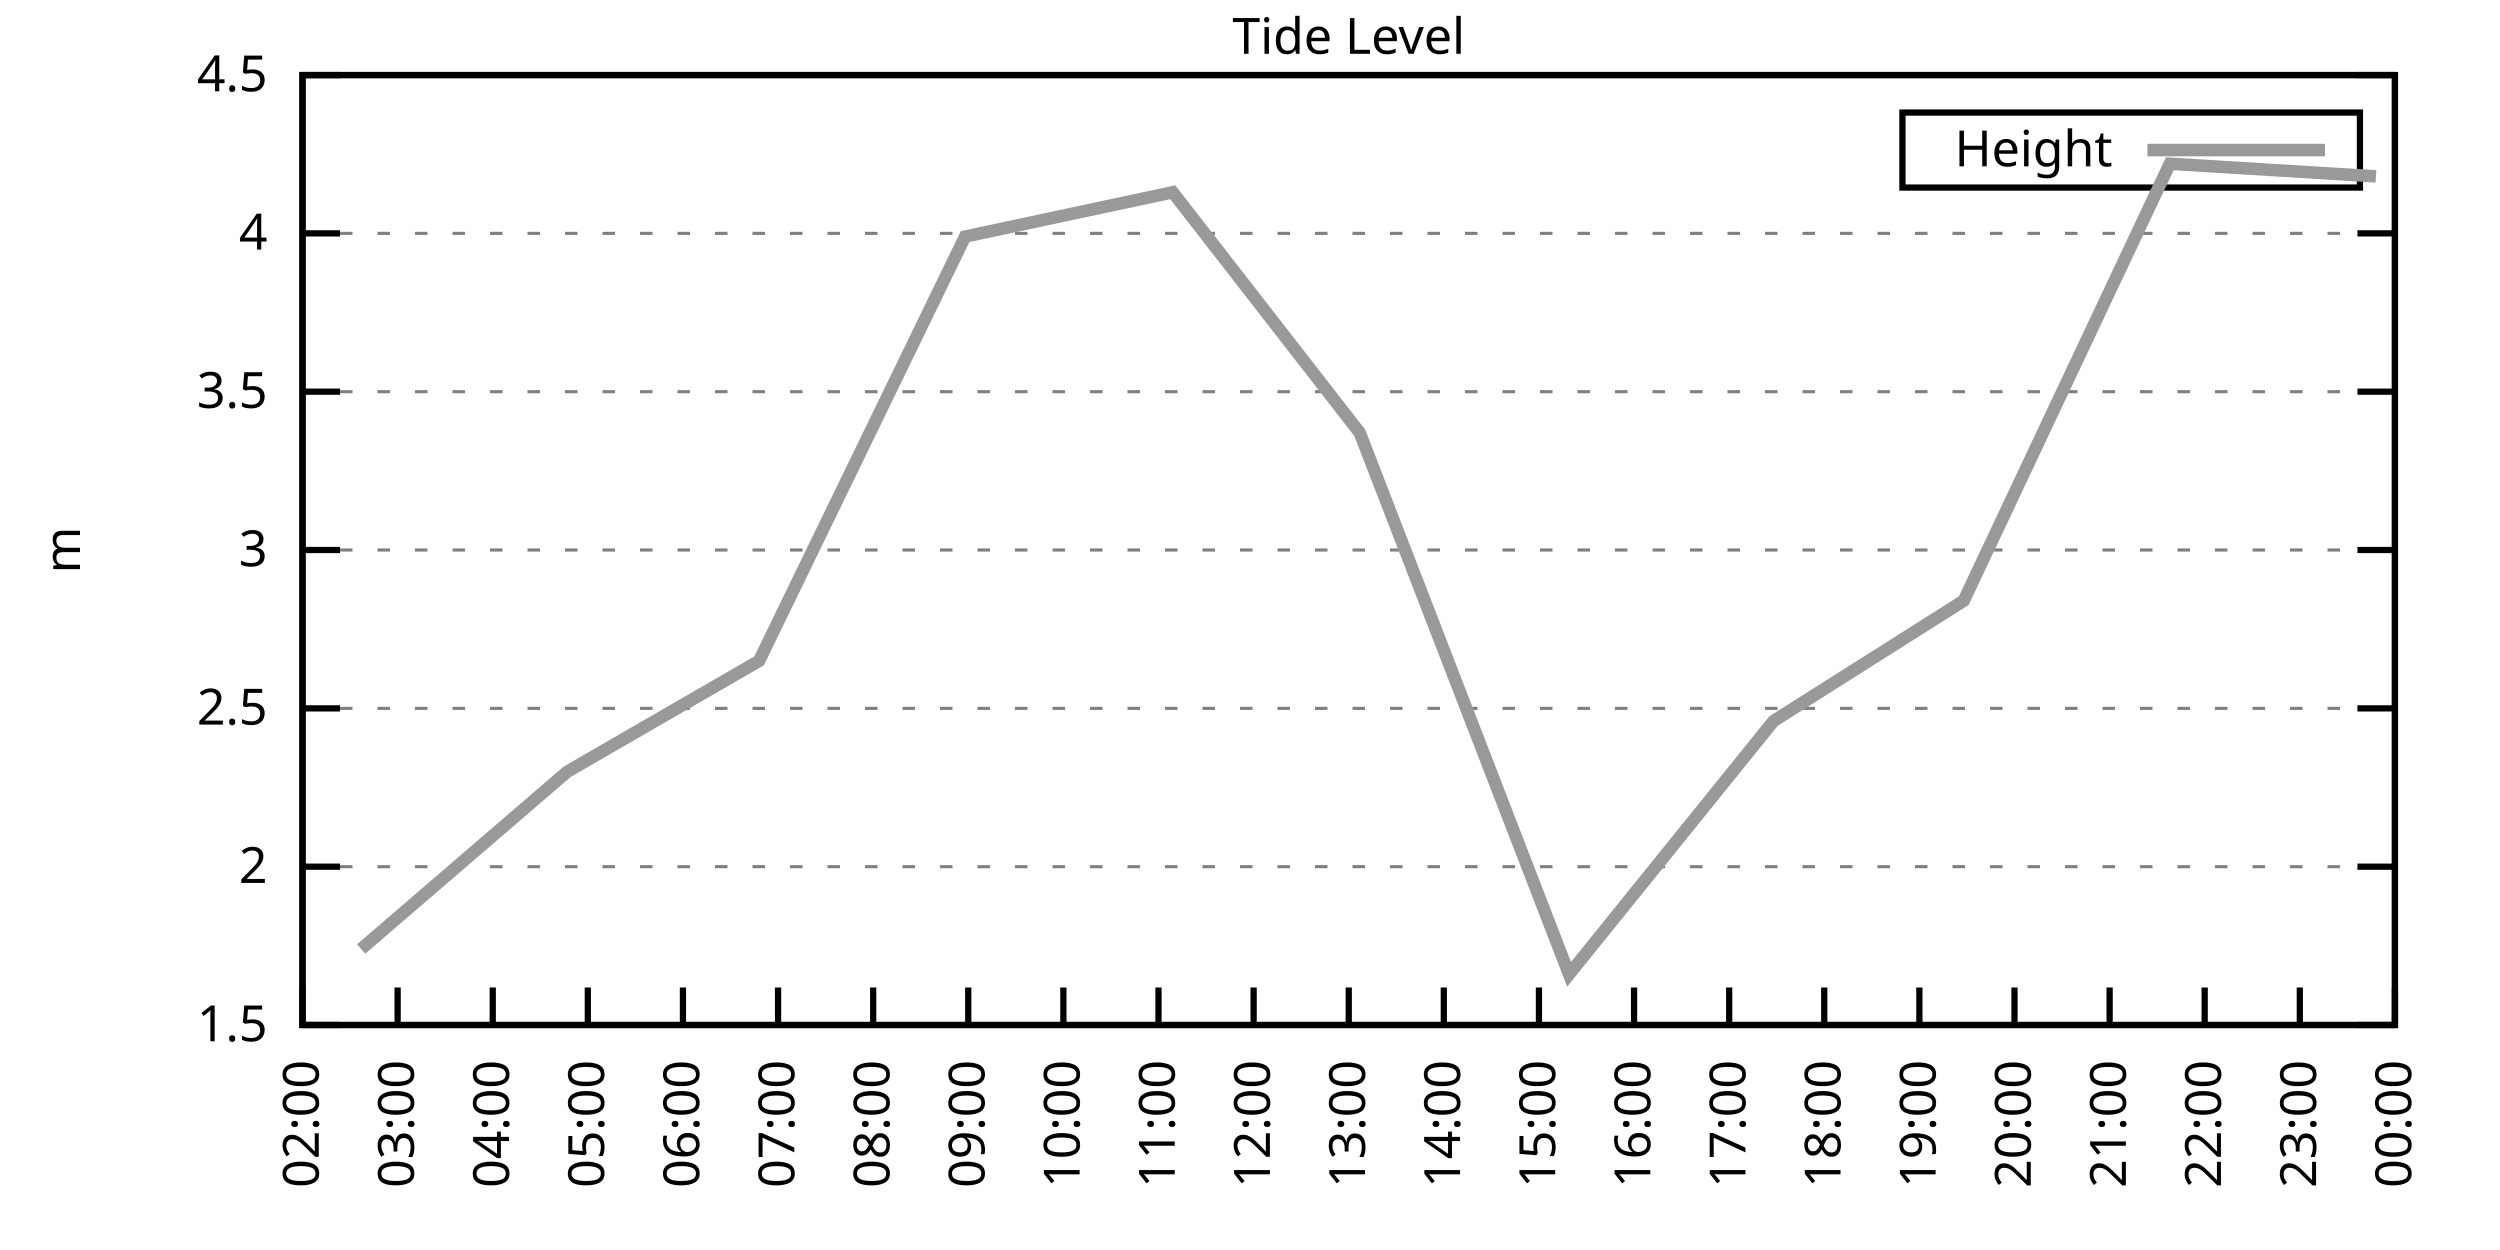
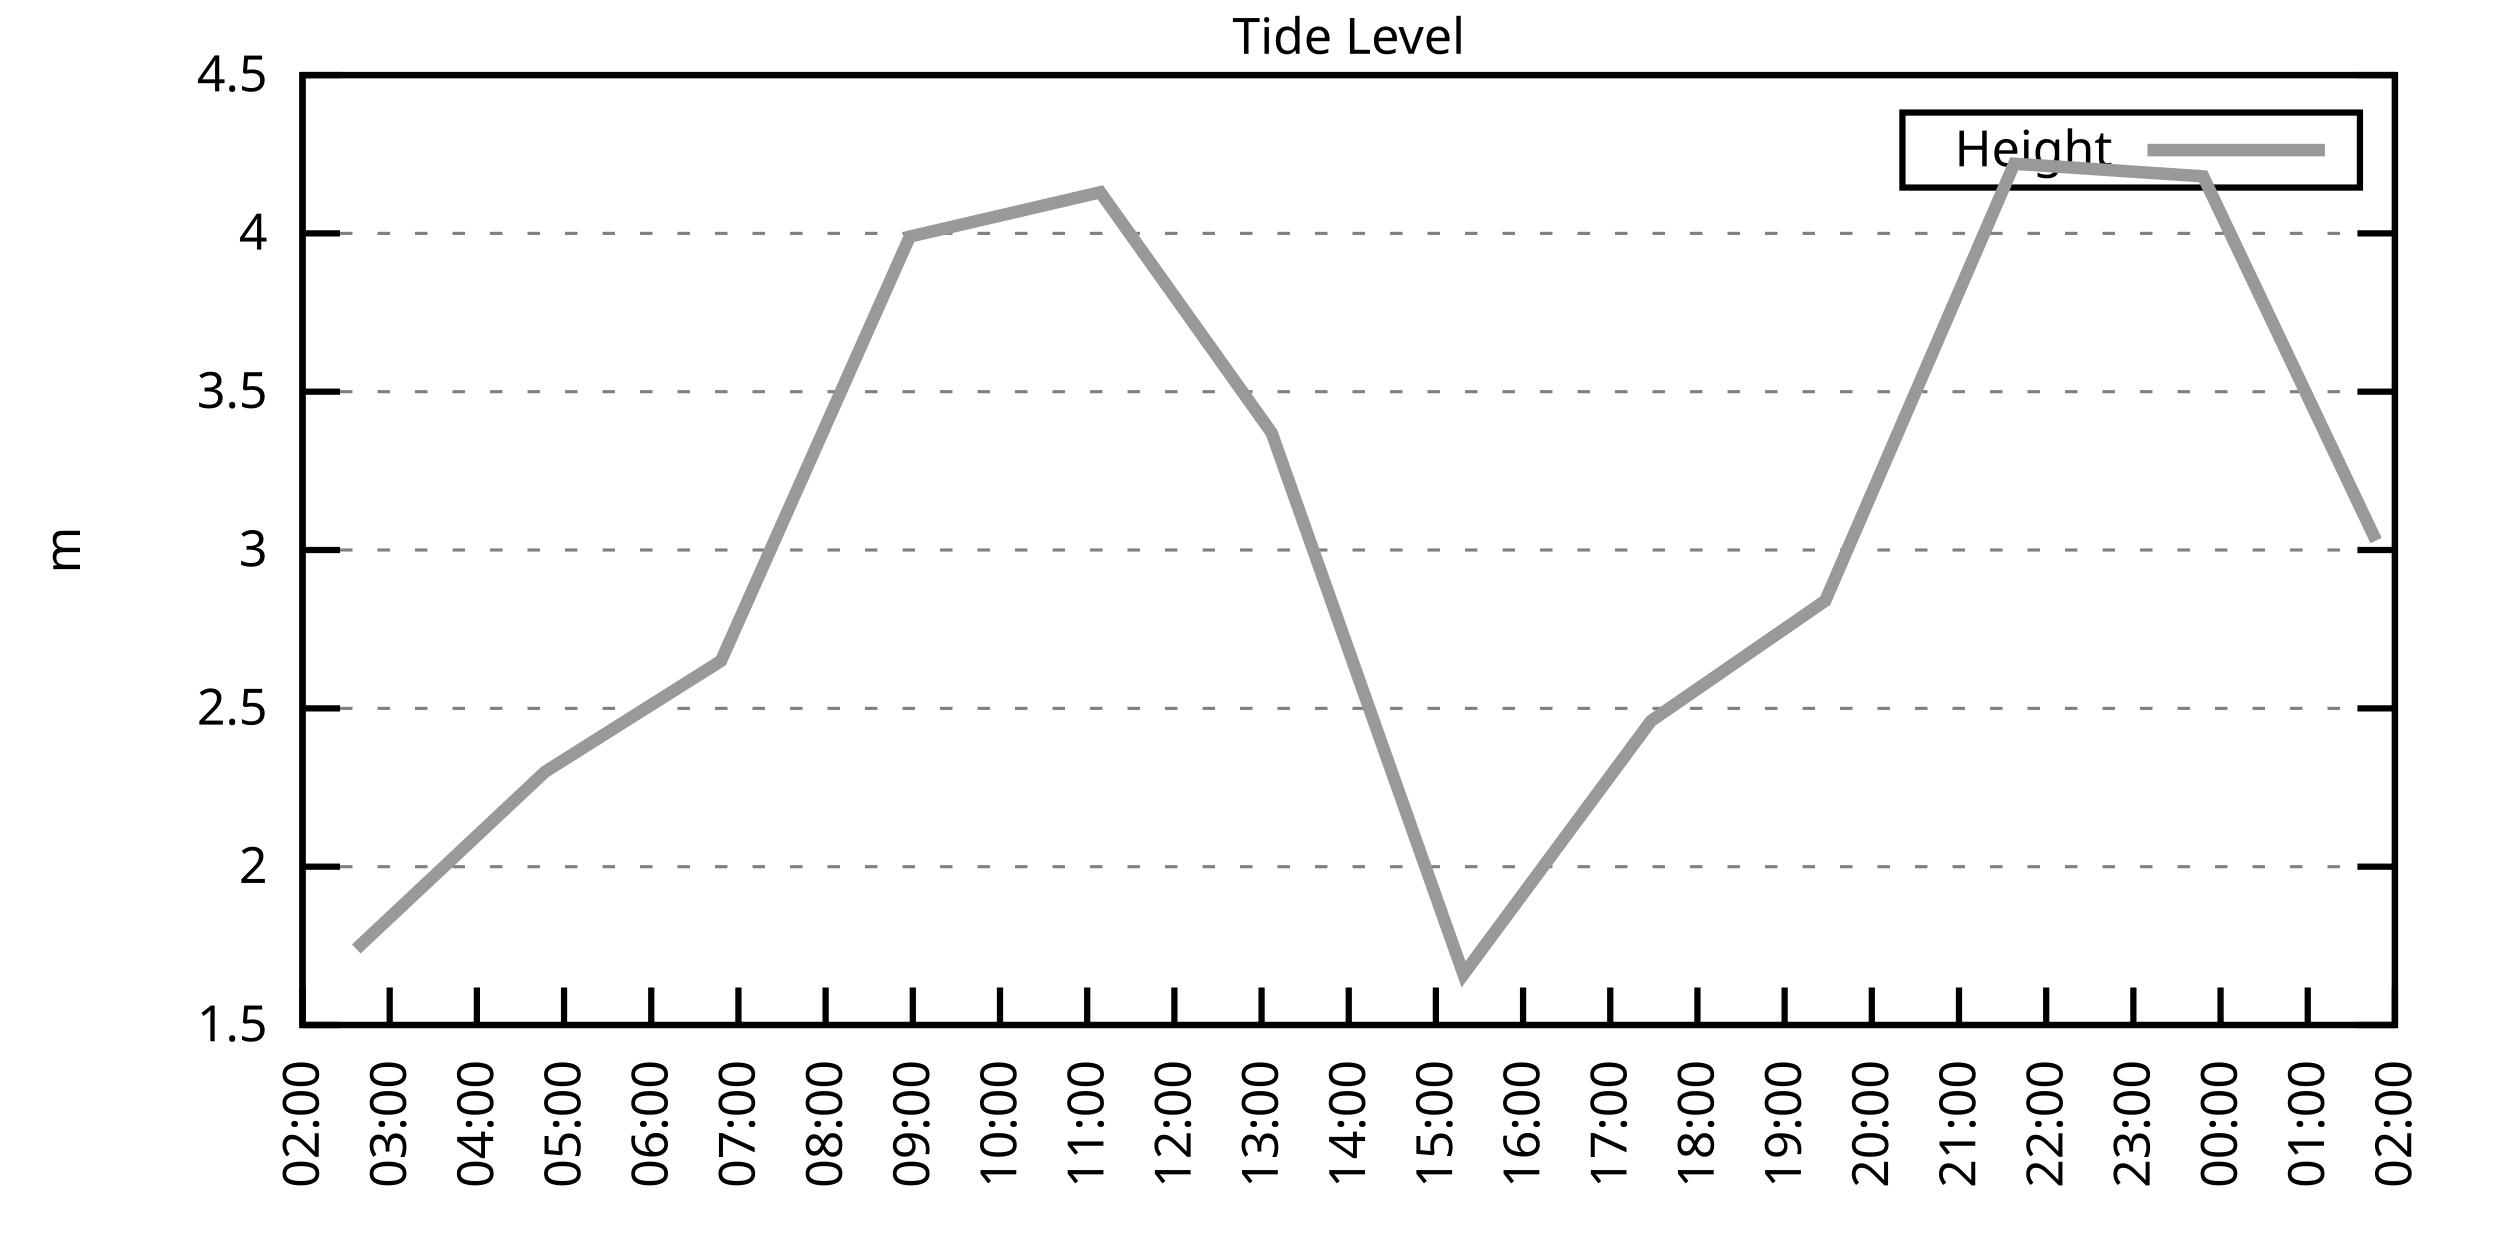
<svg xmlns="http://www.w3.org/2000/svg" xmlns:xlink="http://www.w3.org/1999/xlink" width="400" height="200" viewBox="0 0 400 200">
  <g id="gnuplot_canvas">
    <rect x="0" y="0" width="400" height="200" fill="none" />
    <defs>
      <circle id="gpDot" r="0.5" stroke-width="0.5" stroke="currentColor" />
      <path id="gpPt0" stroke-width="0.333" stroke="currentColor" d="M-1,0 h2 M0,-1 v2" />
      <path id="gpPt1" stroke-width="0.333" stroke="currentColor" d="M-1,-1 L1,1 M1,-1 L-1,1" />
      <path id="gpPt2" stroke-width="0.333" stroke="currentColor" d="M-1,0 L1,0 M0,-1 L0,1 M-1,-1 L1,1 M-1,1 L1,-1" />
      <rect id="gpPt3" stroke-width="0.333" stroke="currentColor" x="-1" y="-1" width="2" height="2" />
      <rect id="gpPt4" stroke-width="0.333" stroke="currentColor" fill="currentColor" x="-1" y="-1" width="2" height="2" />
      <circle id="gpPt5" stroke-width="0.333" stroke="currentColor" cx="0" cy="0" r="1" />
      <use xlink:href="#gpPt5" id="gpPt6" fill="currentColor" stroke="none" />
      <path id="gpPt7" stroke-width="0.333" stroke="currentColor" d="M0,-1.33 L-1.33,0.67 L1.33,0.67 z" />
      <use xlink:href="#gpPt7" id="gpPt8" fill="currentColor" stroke="none" />
      <use xlink:href="#gpPt7" id="gpPt9" stroke="currentColor" transform="rotate(180)" />
      <use xlink:href="#gpPt9" id="gpPt10" fill="currentColor" stroke="none" />
      <use xlink:href="#gpPt3" id="gpPt11" stroke="currentColor" transform="rotate(45)" />
      <use xlink:href="#gpPt11" id="gpPt12" fill="currentColor" stroke="none" />
      <path id="gpPt13" stroke-width="0.333" stroke="currentColor" d="M0,1.330 L1.265,0.411 L0.782,-1.067 L-0.782,-1.076 L-1.265,0.411 z" />
      <use xlink:href="#gpPt13" id="gpPt14" fill="currentColor" stroke="none" />
      <filter id="textbox" filterUnits="objectBoundingBox" x="0" y="0" height="1" width="1">
        <feFlood flood-color="white" flood-opacity="1" result="bgnd" />
        <feComposite in="SourceGraphic" in2="bgnd" operator="atop" />
      </filter>
      <filter id="greybox" filterUnits="objectBoundingBox" x="0" y="0" height="1" width="1">
        <feFlood flood-color="lightgrey" flood-opacity="1" result="grey" />
        <feComposite in="SourceGraphic" in2="grey" operator="atop" />
      </filter>
    </defs>
    <g fill="none" color="white" stroke="currentColor" stroke-width="1.00" stroke-linecap="butt" stroke-linejoin="miter">
</g>
    <g fill="none" color="black" stroke="currentColor" stroke-width="1.00" stroke-linecap="butt" stroke-linejoin="miter">
      <g stroke="none" shape-rendering="crispEdges">
        <polygon fill="rgb(255, 255, 255)" points="48.40,164.00 383.18,164.00 383.18,12.02 48.40,12.02 " />
      </g>
    </g>
    <g fill="none" color="black" stroke="currentColor" stroke-width="1.00" stroke-linecap="butt" stroke-linejoin="miter">
</g>
    <g fill="none" color="black" stroke="black" stroke-width="0.50" stroke-linecap="butt" stroke-linejoin="miter">
</g>
    <g fill="none" color="gray" stroke="currentColor" stroke-width="0.50" stroke-linecap="butt" stroke-linejoin="miter">
      <path stroke="gray" stroke-dasharray="2,4" class="gridline" d="M48.40,164.00 L383.19,164.00  " />
    </g>
    <g fill="none" color="gray" stroke="gray" stroke-width="1.00" stroke-linecap="butt" stroke-linejoin="miter">
</g>
    <g fill="none" color="black" stroke="currentColor" stroke-width="1.00" stroke-linecap="butt" stroke-linejoin="miter">
      <path stroke="black" d="M48.40,164.00 L54.40,164.00 M383.19,164.00 L377.19,164.00  " />
      <g transform="translate(42.80,166.60)" stroke="none" fill="black" font-family="Sans" font-size="8.00" text-anchor="end">
        <text>
          <tspan font-family="Sans"> 1.5</tspan>
        </text>
      </g>
    </g>
    <g fill="none" color="black" stroke="currentColor" stroke-width="1.00" stroke-linecap="butt" stroke-linejoin="miter">
</g>
    <g fill="none" color="black" stroke="black" stroke-width="0.50" stroke-linecap="butt" stroke-linejoin="miter">
</g>
    <g fill="none" color="gray" stroke="currentColor" stroke-width="0.50" stroke-linecap="butt" stroke-linejoin="miter">
      <path stroke="gray" stroke-dasharray="2,4" class="gridline" d="M48.40,138.67 L383.19,138.67  " />
    </g>
    <g fill="none" color="gray" stroke="gray" stroke-width="1.00" stroke-linecap="butt" stroke-linejoin="miter">
</g>
    <g fill="none" color="black" stroke="currentColor" stroke-width="1.00" stroke-linecap="butt" stroke-linejoin="miter">
      <path stroke="black" d="M48.40,138.67 L54.40,138.67 M383.19,138.67 L377.19,138.67  " />
      <g transform="translate(42.80,141.27)" stroke="none" fill="black" font-family="Sans" font-size="8.00" text-anchor="end">
        <text>
          <tspan font-family="Sans"> 2</tspan>
        </text>
      </g>
    </g>
    <g fill="none" color="black" stroke="currentColor" stroke-width="1.00" stroke-linecap="butt" stroke-linejoin="miter">
</g>
    <g fill="none" color="black" stroke="black" stroke-width="0.50" stroke-linecap="butt" stroke-linejoin="miter">
</g>
    <g fill="none" color="gray" stroke="currentColor" stroke-width="0.50" stroke-linecap="butt" stroke-linejoin="miter">
      <path stroke="gray" stroke-dasharray="2,4" class="gridline" d="M48.40,113.34 L383.19,113.34  " />
    </g>
    <g fill="none" color="gray" stroke="gray" stroke-width="1.00" stroke-linecap="butt" stroke-linejoin="miter">
</g>
    <g fill="none" color="black" stroke="currentColor" stroke-width="1.00" stroke-linecap="butt" stroke-linejoin="miter">
      <path stroke="black" d="M48.40,113.34 L54.40,113.34 M383.19,113.34 L377.19,113.34  " />
      <g transform="translate(42.80,115.94)" stroke="none" fill="black" font-family="Sans" font-size="8.00" text-anchor="end">
        <text>
          <tspan font-family="Sans"> 2.5</tspan>
        </text>
      </g>
    </g>
    <g fill="none" color="black" stroke="currentColor" stroke-width="1.00" stroke-linecap="butt" stroke-linejoin="miter">
</g>
    <g fill="none" color="black" stroke="black" stroke-width="0.50" stroke-linecap="butt" stroke-linejoin="miter">
</g>
    <g fill="none" color="gray" stroke="currentColor" stroke-width="0.50" stroke-linecap="butt" stroke-linejoin="miter">
      <path stroke="gray" stroke-dasharray="2,4" class="gridline" d="M48.40,88.00 L383.19,88.00  " />
    </g>
    <g fill="none" color="gray" stroke="gray" stroke-width="1.00" stroke-linecap="butt" stroke-linejoin="miter">
</g>
    <g fill="none" color="black" stroke="currentColor" stroke-width="1.00" stroke-linecap="butt" stroke-linejoin="miter">
      <path stroke="black" d="M48.40,88.00 L54.40,88.00 M383.19,88.00 L377.19,88.00  " />
      <g transform="translate(42.80,90.60)" stroke="none" fill="black" font-family="Sans" font-size="8.00" text-anchor="end">
        <text>
          <tspan font-family="Sans"> 3</tspan>
        </text>
      </g>
    </g>
    <g fill="none" color="black" stroke="currentColor" stroke-width="1.00" stroke-linecap="butt" stroke-linejoin="miter">
</g>
    <g fill="none" color="black" stroke="black" stroke-width="0.50" stroke-linecap="butt" stroke-linejoin="miter">
</g>
    <g fill="none" color="gray" stroke="currentColor" stroke-width="0.50" stroke-linecap="butt" stroke-linejoin="miter">
      <path stroke="gray" stroke-dasharray="2,4" class="gridline" d="M48.40,62.67 L383.19,62.67  " />
    </g>
    <g fill="none" color="gray" stroke="gray" stroke-width="1.00" stroke-linecap="butt" stroke-linejoin="miter">
</g>
    <g fill="none" color="black" stroke="currentColor" stroke-width="1.00" stroke-linecap="butt" stroke-linejoin="miter">
      <path stroke="black" d="M48.40,62.67 L54.40,62.67 M383.19,62.67 L377.19,62.67  " />
      <g transform="translate(42.80,65.27)" stroke="none" fill="black" font-family="Sans" font-size="8.00" text-anchor="end">
        <text>
          <tspan font-family="Sans"> 3.5</tspan>
        </text>
      </g>
    </g>
    <g fill="none" color="black" stroke="currentColor" stroke-width="1.00" stroke-linecap="butt" stroke-linejoin="miter">
</g>
    <g fill="none" color="black" stroke="black" stroke-width="0.50" stroke-linecap="butt" stroke-linejoin="miter">
</g>
    <g fill="none" color="gray" stroke="currentColor" stroke-width="0.50" stroke-linecap="butt" stroke-linejoin="miter">
      <path stroke="gray" stroke-dasharray="2,4" class="gridline" d="M48.40,37.34 L383.19,37.34  " />
    </g>
    <g fill="none" color="gray" stroke="gray" stroke-width="1.00" stroke-linecap="butt" stroke-linejoin="miter">
</g>
    <g fill="none" color="black" stroke="currentColor" stroke-width="1.00" stroke-linecap="butt" stroke-linejoin="miter">
      <path stroke="black" d="M48.40,37.34 L54.40,37.34 M383.19,37.34 L377.19,37.34  " />
      <g transform="translate(42.80,39.94)" stroke="none" fill="black" font-family="Sans" font-size="8.00" text-anchor="end">
        <text>
          <tspan font-family="Sans"> 4</tspan>
        </text>
      </g>
    </g>
    <g fill="none" color="black" stroke="currentColor" stroke-width="1.00" stroke-linecap="butt" stroke-linejoin="miter">
</g>
    <g fill="none" color="black" stroke="black" stroke-width="0.50" stroke-linecap="butt" stroke-linejoin="miter">
</g>
    <g fill="none" color="gray" stroke="currentColor" stroke-width="0.50" stroke-linecap="butt" stroke-linejoin="miter">
      <path stroke="gray" stroke-dasharray="2,4" class="gridline" d="M48.40,12.01 L383.19,12.01  " />
    </g>
    <g fill="none" color="gray" stroke="gray" stroke-width="1.00" stroke-linecap="butt" stroke-linejoin="miter">
</g>
    <g fill="none" color="black" stroke="currentColor" stroke-width="1.00" stroke-linecap="butt" stroke-linejoin="miter">
      <path stroke="black" d="M48.40,12.01 L54.40,12.01 M383.19,12.01 L377.19,12.01  " />
      <g transform="translate(42.80,14.61)" stroke="none" fill="black" font-family="Sans" font-size="8.00" text-anchor="end">
        <text>
          <tspan font-family="Sans"> 4.5</tspan>
        </text>
      </g>
    </g>
    <g fill="none" color="black" stroke="currentColor" stroke-width="1.00" stroke-linecap="butt" stroke-linejoin="miter">
      <path stroke="black" d="M48.40,164.00 L48.40,158.00  " />
      <g transform="translate(51.00,169.60) rotate(270.00)" stroke="none" fill="black" font-family="Sans" font-size="8.00" text-anchor="end">
        <text>
          <tspan font-family="Sans">02:00</tspan>
        </text>
      </g>
    </g>
    <g fill="none" color="black" stroke="currentColor" stroke-width="1.00" stroke-linecap="butt" stroke-linejoin="miter">
-       <path stroke="black" d="M63.62,164.00 L63.62,158.00  " />
-       <g transform="translate(66.22,169.60) rotate(270.00)" stroke="none" fill="black" font-family="Sans" font-size="8.00" text-anchor="end">
+       <path stroke="black" d="M62.35,164.00 L62.35,158.00  " />
+       <g transform="translate(64.95,169.60) rotate(270.00)" stroke="none" fill="black" font-family="Sans" font-size="8.00" text-anchor="end">
        <text>
          <tspan font-family="Sans">03:00</tspan>
        </text>
      </g>
    </g>
    <g fill="none" color="black" stroke="currentColor" stroke-width="1.00" stroke-linecap="butt" stroke-linejoin="miter">
-       <path stroke="black" d="M78.84,164.00 L78.84,158.00  " />
-       <g transform="translate(81.44,169.60) rotate(270.00)" stroke="none" fill="black" font-family="Sans" font-size="8.00" text-anchor="end">
+       <path stroke="black" d="M76.30,164.00 L76.30,158.00  " />
+       <g transform="translate(78.90,169.60) rotate(270.00)" stroke="none" fill="black" font-family="Sans" font-size="8.00" text-anchor="end">
        <text>
          <tspan font-family="Sans">04:00</tspan>
        </text>
      </g>
    </g>
    <g fill="none" color="black" stroke="currentColor" stroke-width="1.00" stroke-linecap="butt" stroke-linejoin="miter">
-       <path stroke="black" d="M94.05,164.00 L94.05,158.00  " />
-       <g transform="translate(96.65,169.60) rotate(270.00)" stroke="none" fill="black" font-family="Sans" font-size="8.00" text-anchor="end">
+       <path stroke="black" d="M90.25,164.00 L90.25,158.00  " />
+       <g transform="translate(92.85,169.60) rotate(270.00)" stroke="none" fill="black" font-family="Sans" font-size="8.00" text-anchor="end">
        <text>
          <tspan font-family="Sans">05:00</tspan>
        </text>
      </g>
    </g>
    <g fill="none" color="black" stroke="currentColor" stroke-width="1.00" stroke-linecap="butt" stroke-linejoin="miter">
-       <path stroke="black" d="M109.27,164.00 L109.27,158.00  " />
-       <g transform="translate(111.87,169.60) rotate(270.00)" stroke="none" fill="black" font-family="Sans" font-size="8.00" text-anchor="end">
+       <path stroke="black" d="M104.20,164.00 L104.20,158.00  " />
+       <g transform="translate(106.80,169.60) rotate(270.00)" stroke="none" fill="black" font-family="Sans" font-size="8.00" text-anchor="end">
        <text>
          <tspan font-family="Sans">06:00</tspan>
        </text>
      </g>
    </g>
    <g fill="none" color="black" stroke="currentColor" stroke-width="1.00" stroke-linecap="butt" stroke-linejoin="miter">
-       <path stroke="black" d="M124.49,164.00 L124.49,158.00  " />
-       <g transform="translate(127.09,169.60) rotate(270.00)" stroke="none" fill="black" font-family="Sans" font-size="8.00" text-anchor="end">
+       <path stroke="black" d="M118.15,164.00 L118.15,158.00  " />
+       <g transform="translate(120.75,169.60) rotate(270.00)" stroke="none" fill="black" font-family="Sans" font-size="8.00" text-anchor="end">
        <text>
          <tspan font-family="Sans">07:00</tspan>
        </text>
      </g>
    </g>
    <g fill="none" color="black" stroke="currentColor" stroke-width="1.00" stroke-linecap="butt" stroke-linejoin="miter">
-       <path stroke="black" d="M139.71,164.00 L139.71,158.00  " />
-       <g transform="translate(142.31,169.60) rotate(270.00)" stroke="none" fill="black" font-family="Sans" font-size="8.00" text-anchor="end">
+       <path stroke="black" d="M132.10,164.00 L132.10,158.00  " />
+       <g transform="translate(134.70,169.60) rotate(270.00)" stroke="none" fill="black" font-family="Sans" font-size="8.00" text-anchor="end">
        <text>
          <tspan font-family="Sans">08:00</tspan>
        </text>
      </g>
    </g>
    <g fill="none" color="black" stroke="currentColor" stroke-width="1.00" stroke-linecap="butt" stroke-linejoin="miter">
-       <path stroke="black" d="M154.92,164.00 L154.92,158.00  " />
-       <g transform="translate(157.52,169.60) rotate(270.00)" stroke="none" fill="black" font-family="Sans" font-size="8.00" text-anchor="end">
+       <path stroke="black" d="M146.05,164.00 L146.05,158.00  " />
+       <g transform="translate(148.65,169.60) rotate(270.00)" stroke="none" fill="black" font-family="Sans" font-size="8.00" text-anchor="end">
        <text>
          <tspan font-family="Sans">09:00</tspan>
        </text>
      </g>
    </g>
    <g fill="none" color="black" stroke="currentColor" stroke-width="1.00" stroke-linecap="butt" stroke-linejoin="miter">
-       <path stroke="black" d="M170.14,164.00 L170.14,158.00  " />
-       <g transform="translate(172.74,169.60) rotate(270.00)" stroke="none" fill="black" font-family="Sans" font-size="8.00" text-anchor="end">
+       <path stroke="black" d="M160.00,164.00 L160.00,158.00  " />
+       <g transform="translate(162.60,169.60) rotate(270.00)" stroke="none" fill="black" font-family="Sans" font-size="8.00" text-anchor="end">
        <text>
          <tspan font-family="Sans">10:00</tspan>
        </text>
      </g>
    </g>
    <g fill="none" color="black" stroke="currentColor" stroke-width="1.00" stroke-linecap="butt" stroke-linejoin="miter">
-       <path stroke="black" d="M185.36,164.00 L185.36,158.00  " />
-       <g transform="translate(187.96,169.60) rotate(270.00)" stroke="none" fill="black" font-family="Sans" font-size="8.00" text-anchor="end">
+       <path stroke="black" d="M173.95,164.00 L173.95,158.00  " />
+       <g transform="translate(176.55,169.60) rotate(270.00)" stroke="none" fill="black" font-family="Sans" font-size="8.00" text-anchor="end">
        <text>
          <tspan font-family="Sans">11:00</tspan>
        </text>
      </g>
    </g>
    <g fill="none" color="black" stroke="currentColor" stroke-width="1.00" stroke-linecap="butt" stroke-linejoin="miter">
-       <path stroke="black" d="M200.58,164.00 L200.58,158.00  " />
-       <g transform="translate(203.18,169.60) rotate(270.00)" stroke="none" fill="black" font-family="Sans" font-size="8.00" text-anchor="end">
+       <path stroke="black" d="M187.90,164.00 L187.90,158.00  " />
+       <g transform="translate(190.50,169.60) rotate(270.00)" stroke="none" fill="black" font-family="Sans" font-size="8.00" text-anchor="end">
        <text>
          <tspan font-family="Sans">12:00</tspan>
+         </text>
+       </g>
+     </g>
+     <g fill="none" color="black" stroke="currentColor" stroke-width="1.00" stroke-linecap="butt" stroke-linejoin="miter">
+       <path stroke="black" d="M201.85,164.00 L201.85,158.00  " />
+       <g transform="translate(204.45,169.60) rotate(270.00)" stroke="none" fill="black" font-family="Sans" font-size="8.00" text-anchor="end">
+         <text>
+           <tspan font-family="Sans">13:00</tspan>
        </text>
      </g>
    </g>
    <g fill="none" color="black" stroke="currentColor" stroke-width="1.00" stroke-linecap="butt" stroke-linejoin="miter">
      <path stroke="black" d="M215.80,164.00 L215.80,158.00  " />
      <g transform="translate(218.40,169.60) rotate(270.00)" stroke="none" fill="black" font-family="Sans" font-size="8.00" text-anchor="end">
        <text>
-           <tspan font-family="Sans">13:00</tspan>
-         </text>
-       </g>
-     </g>
-     <g fill="none" color="black" stroke="currentColor" stroke-width="1.00" stroke-linecap="butt" stroke-linejoin="miter">
-       <path stroke="black" d="M231.01,164.00 L231.01,158.00  " />
-       <g transform="translate(233.61,169.60) rotate(270.00)" stroke="none" fill="black" font-family="Sans" font-size="8.00" text-anchor="end">
-         <text>
          <tspan font-family="Sans">14:00</tspan>
        </text>
      </g>
    </g>
    <g fill="none" color="black" stroke="currentColor" stroke-width="1.00" stroke-linecap="butt" stroke-linejoin="miter">
-       <path stroke="black" d="M246.23,164.00 L246.23,158.00  " />
-       <g transform="translate(248.83,169.60) rotate(270.00)" stroke="none" fill="black" font-family="Sans" font-size="8.00" text-anchor="end">
+       <path stroke="black" d="M229.74,164.00 L229.74,158.00  " />
+       <g transform="translate(232.34,169.60) rotate(270.00)" stroke="none" fill="black" font-family="Sans" font-size="8.00" text-anchor="end">
        <text>
          <tspan font-family="Sans">15:00</tspan>
        </text>
      </g>
    </g>
    <g fill="none" color="black" stroke="currentColor" stroke-width="1.00" stroke-linecap="butt" stroke-linejoin="miter">
-       <path stroke="black" d="M261.45,164.00 L261.45,158.00  " />
-       <g transform="translate(264.05,169.60) rotate(270.00)" stroke="none" fill="black" font-family="Sans" font-size="8.00" text-anchor="end">
+       <path stroke="black" d="M243.69,164.00 L243.69,158.00  " />
+       <g transform="translate(246.29,169.60) rotate(270.00)" stroke="none" fill="black" font-family="Sans" font-size="8.00" text-anchor="end">
        <text>
          <tspan font-family="Sans">16:00</tspan>
        </text>
      </g>
    </g>
    <g fill="none" color="black" stroke="currentColor" stroke-width="1.00" stroke-linecap="butt" stroke-linejoin="miter">
-       <path stroke="black" d="M276.67,164.00 L276.67,158.00  " />
-       <g transform="translate(279.27,169.60) rotate(270.00)" stroke="none" fill="black" font-family="Sans" font-size="8.00" text-anchor="end">
+       <path stroke="black" d="M257.64,164.00 L257.64,158.00  " />
+       <g transform="translate(260.24,169.60) rotate(270.00)" stroke="none" fill="black" font-family="Sans" font-size="8.00" text-anchor="end">
        <text>
          <tspan font-family="Sans">17:00</tspan>
        </text>
      </g>
    </g>
    <g fill="none" color="black" stroke="currentColor" stroke-width="1.00" stroke-linecap="butt" stroke-linejoin="miter">
-       <path stroke="black" d="M291.88,164.00 L291.88,158.00  " />
-       <g transform="translate(294.48,169.60) rotate(270.00)" stroke="none" fill="black" font-family="Sans" font-size="8.00" text-anchor="end">
+       <path stroke="black" d="M271.59,164.00 L271.59,158.00  " />
+       <g transform="translate(274.19,169.60) rotate(270.00)" stroke="none" fill="black" font-family="Sans" font-size="8.00" text-anchor="end">
        <text>
          <tspan font-family="Sans">18:00</tspan>
        </text>
      </g>
    </g>
    <g fill="none" color="black" stroke="currentColor" stroke-width="1.00" stroke-linecap="butt" stroke-linejoin="miter">
-       <path stroke="black" d="M307.10,164.00 L307.10,158.00  " />
-       <g transform="translate(309.70,169.60) rotate(270.00)" stroke="none" fill="black" font-family="Sans" font-size="8.00" text-anchor="end">
+       <path stroke="black" d="M285.54,164.00 L285.54,158.00  " />
+       <g transform="translate(288.14,169.60) rotate(270.00)" stroke="none" fill="black" font-family="Sans" font-size="8.00" text-anchor="end">
        <text>
          <tspan font-family="Sans">19:00</tspan>
        </text>
      </g>
    </g>
    <g fill="none" color="black" stroke="currentColor" stroke-width="1.00" stroke-linecap="butt" stroke-linejoin="miter">
-       <path stroke="black" d="M322.32,164.00 L322.32,158.00  " />
-       <g transform="translate(324.92,169.60) rotate(270.00)" stroke="none" fill="black" font-family="Sans" font-size="8.00" text-anchor="end">
+       <path stroke="black" d="M299.49,164.00 L299.49,158.00  " />
+       <g transform="translate(302.09,169.60) rotate(270.00)" stroke="none" fill="black" font-family="Sans" font-size="8.00" text-anchor="end">
        <text>
          <tspan font-family="Sans">20:00</tspan>
        </text>
      </g>
    </g>
    <g fill="none" color="black" stroke="currentColor" stroke-width="1.00" stroke-linecap="butt" stroke-linejoin="miter">
-       <path stroke="black" d="M337.54,164.00 L337.54,158.00  " />
-       <g transform="translate(340.14,169.60) rotate(270.00)" stroke="none" fill="black" font-family="Sans" font-size="8.00" text-anchor="end">
+       <path stroke="black" d="M313.44,164.00 L313.44,158.00  " />
+       <g transform="translate(316.04,169.60) rotate(270.00)" stroke="none" fill="black" font-family="Sans" font-size="8.00" text-anchor="end">
        <text>
          <tspan font-family="Sans">21:00</tspan>
        </text>
      </g>
    </g>
    <g fill="none" color="black" stroke="currentColor" stroke-width="1.00" stroke-linecap="butt" stroke-linejoin="miter">
-       <path stroke="black" d="M352.75,164.00 L352.75,158.00  " />
-       <g transform="translate(355.35,169.60) rotate(270.00)" stroke="none" fill="black" font-family="Sans" font-size="8.00" text-anchor="end">
+       <path stroke="black" d="M327.39,164.00 L327.39,158.00  " />
+       <g transform="translate(329.99,169.60) rotate(270.00)" stroke="none" fill="black" font-family="Sans" font-size="8.00" text-anchor="end">
        <text>
          <tspan font-family="Sans">22:00</tspan>
        </text>
      </g>
    </g>
    <g fill="none" color="black" stroke="currentColor" stroke-width="1.00" stroke-linecap="butt" stroke-linejoin="miter">
-       <path stroke="black" d="M367.97,164.00 L367.97,158.00  " />
-       <g transform="translate(370.57,169.60) rotate(270.00)" stroke="none" fill="black" font-family="Sans" font-size="8.00" text-anchor="end">
+       <path stroke="black" d="M341.34,164.00 L341.34,158.00  " />
+       <g transform="translate(343.94,169.60) rotate(270.00)" stroke="none" fill="black" font-family="Sans" font-size="8.00" text-anchor="end">
        <text>
          <tspan font-family="Sans">23:00</tspan>
+         </text>
+       </g>
+     </g>
+     <g fill="none" color="black" stroke="currentColor" stroke-width="1.00" stroke-linecap="butt" stroke-linejoin="miter">
+       <path stroke="black" d="M355.29,164.00 L355.29,158.00  " />
+       <g transform="translate(357.89,169.60) rotate(270.00)" stroke="none" fill="black" font-family="Sans" font-size="8.00" text-anchor="end">
+         <text>
+           <tspan font-family="Sans">00:00</tspan>
+         </text>
+       </g>
+     </g>
+     <g fill="none" color="black" stroke="currentColor" stroke-width="1.00" stroke-linecap="butt" stroke-linejoin="miter">
+       <path stroke="black" d="M369.24,164.00 L369.24,158.00  " />
+       <g transform="translate(371.84,169.60) rotate(270.00)" stroke="none" fill="black" font-family="Sans" font-size="8.00" text-anchor="end">
+         <text>
+           <tspan font-family="Sans">01:00</tspan>
        </text>
      </g>
    </g>
    <g fill="none" color="black" stroke="currentColor" stroke-width="1.00" stroke-linecap="butt" stroke-linejoin="miter">
      <path stroke="black" d="M383.19,164.00 L383.19,158.00  " />
      <g transform="translate(385.79,169.60) rotate(270.00)" stroke="none" fill="black" font-family="Sans" font-size="8.00" text-anchor="end">
        <text>
-           <tspan font-family="Sans">00:00</tspan>
+           <tspan font-family="Sans">02:00</tspan>
        </text>
      </g>
    </g>
    <g fill="none" color="black" stroke="currentColor" stroke-width="1.00" stroke-linecap="butt" stroke-linejoin="miter">
</g>
    <g fill="none" color="black" stroke="currentColor" stroke-width="1.00" stroke-linecap="butt" stroke-linejoin="miter">
      <path stroke="black" d="M48.40,12.01 L48.40,164.00 L383.19,164.00 L383.19,12.01 L48.40,12.01 Z  " />
    </g>
    <g fill="none" color="black" stroke="currentColor" stroke-width="1.00" stroke-linecap="butt" stroke-linejoin="miter">
</g>
    <g fill="none" color="black" stroke="currentColor" stroke-width="1.00" stroke-linecap="butt" stroke-linejoin="miter">
      <path stroke="black" d="M304.39,30.01 L304.39,18.01 L377.59,18.01 L377.59,30.01 L304.39,30.01 Z  " />
    </g>
    <g id="Tide_level_plot_1">
      <g fill="none" color="white" stroke="black" stroke-width="2.00" stroke-linecap="butt" stroke-linejoin="miter">
</g>
      <g fill="none" color="black" stroke="currentColor" stroke-width="2.00" stroke-linecap="butt" stroke-linejoin="miter">
        <g transform="translate(337.99,26.61)" stroke="none" fill="black" font-family="Sans" font-size="8.00" text-anchor="end">
          <text>
            <tspan font-family="Sans">Height</tspan>
          </text>
        </g>
      </g>
      <g fill="none" color="black" stroke="currentColor" stroke-width="2.00" stroke-linecap="butt" stroke-linejoin="miter">
-         <path stroke="rgb(153, 153, 153)" d="M343.59,24.01 L371.99,24.01 M57.78,151.84 L90.76,123.47 L121.45,105.74 L154.42,37.85 L187.64,30.76 L217.57,69.26   L251.05,155.89 L283.77,115.36 L314.20,96.11 L347.17,26.20 L380.15,28.22  " />
+         <path stroke="rgb(153, 153, 153)" d="M343.59,24.01 L371.99,24.01 M57.00,151.84 L87.23,123.47 L115.36,105.74 L145.58,37.85 L176.04,30.76 L203.47,69.26   L234.16,155.89 L264.15,115.36 L292.05,96.11 L322.28,26.20 L352.50,28.22 L380.17,86.49  " />
      </g>
    </g>
    <g fill="none" color="black" stroke="currentColor" stroke-width="2.00" stroke-linecap="butt" stroke-linejoin="miter">
</g>
    <g fill="none" color="black" stroke="black" stroke-width="1.00" stroke-linecap="butt" stroke-linejoin="miter">
</g>
    <g fill="none" color="black" stroke="currentColor" stroke-width="1.00" stroke-linecap="butt" stroke-linejoin="miter">
      <path stroke="black" d="M48.40,12.01 L48.40,164.00 L383.19,164.00 L383.19,12.01 L48.40,12.01 Z  " />
      <g transform="translate(12.80,88.01) rotate(270.00)" stroke="none" fill="black" font-family="Sans" font-size="8.00" text-anchor="middle">
        <text>
          <tspan font-family="Sans">m</tspan>
        </text>
      </g>
    </g>
    <g fill="none" color="black" stroke="currentColor" stroke-width="1.00" stroke-linecap="butt" stroke-linejoin="miter">
</g>
    <g fill="none" color="black" stroke="currentColor" stroke-width="1.00" stroke-linecap="butt" stroke-linejoin="miter">
      <g transform="translate(215.79,8.61)" stroke="none" fill="black" font-family="Sans" font-size="8.00" text-anchor="middle">
        <text>
          <tspan font-family="Sans">Tide Level</tspan>
        </text>
      </g>
    </g>
    <g fill="none" color="black" stroke="currentColor" stroke-width="1.00" stroke-linecap="butt" stroke-linejoin="miter">
</g>
  </g>
</svg>
